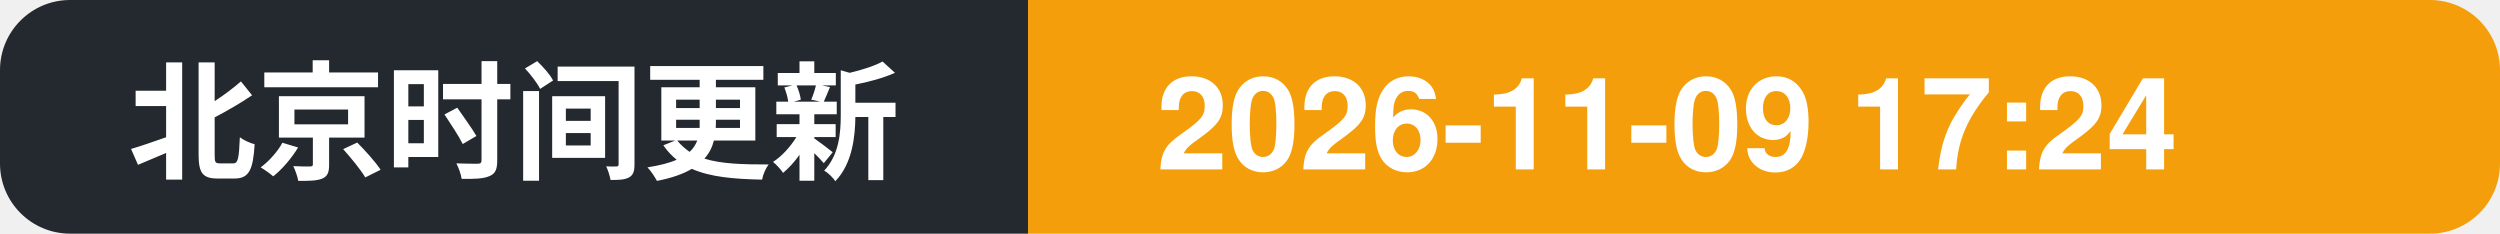
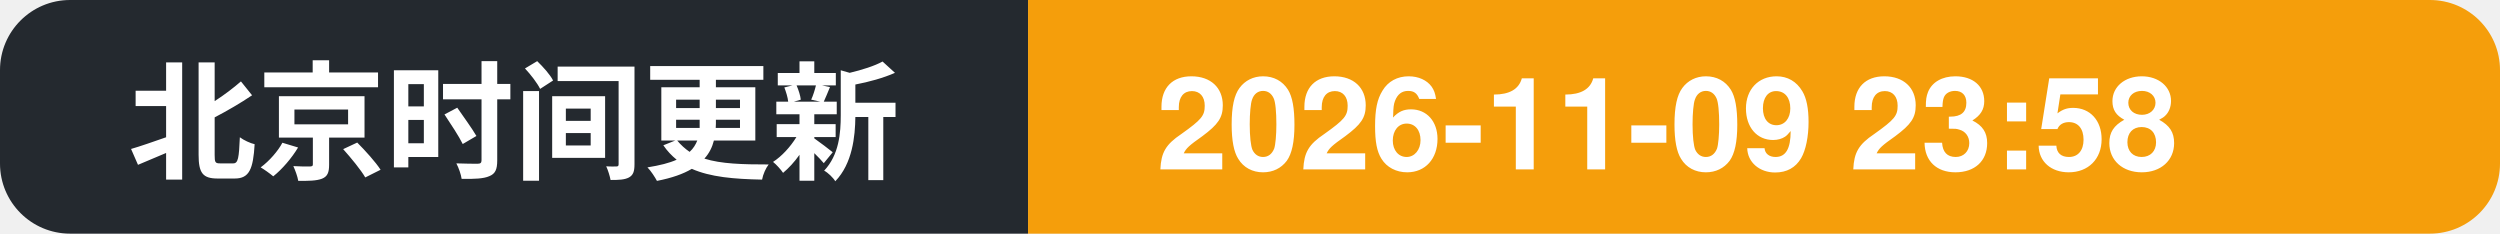
- <svg xmlns="http://www.w3.org/2000/svg" width="214" height="20" role="img" aria-label="北京时间更新: 2026-11-09 17:24">
+ <svg xmlns="http://www.w3.org/2000/svg" width="214" height="20" role="img" aria-label="北京时间更新: 2026-11-09 23:58">
  <clipPath id="c">
    <rect width="214" height="20" rx="6" />
  </clipPath>
  <g clip-path="url(#c)">
    <rect width="88" height="20" fill="#24292f" />
    <rect x="88" width="126" height="20" fill="#f59e0b" />
    <text x="11" y="14.5" font-family="Segoe UI, PingFang SC, Hiragino Sans GB, Microsoft YaHei, Helvetica, Arial, sans-serif" font-size="11" font-weight="600" fill="#ffffff">北京时间更新</text>
-     <text x="99" y="14.5" font-family="Segoe UI, PingFang SC, Hiragino Sans GB, Microsoft YaHei, Helvetica, Arial, sans-serif" font-size="11" font-weight="700" fill="#ffffff">2026-11-09 17:24</text>
+     <text x="99" y="14.5" font-family="Segoe UI, PingFang SC, Hiragino Sans GB, Microsoft YaHei, Helvetica, Arial, sans-serif" font-size="11" font-weight="700" fill="#ffffff">2026-11-09 23:58</text>
  </g>
</svg>
